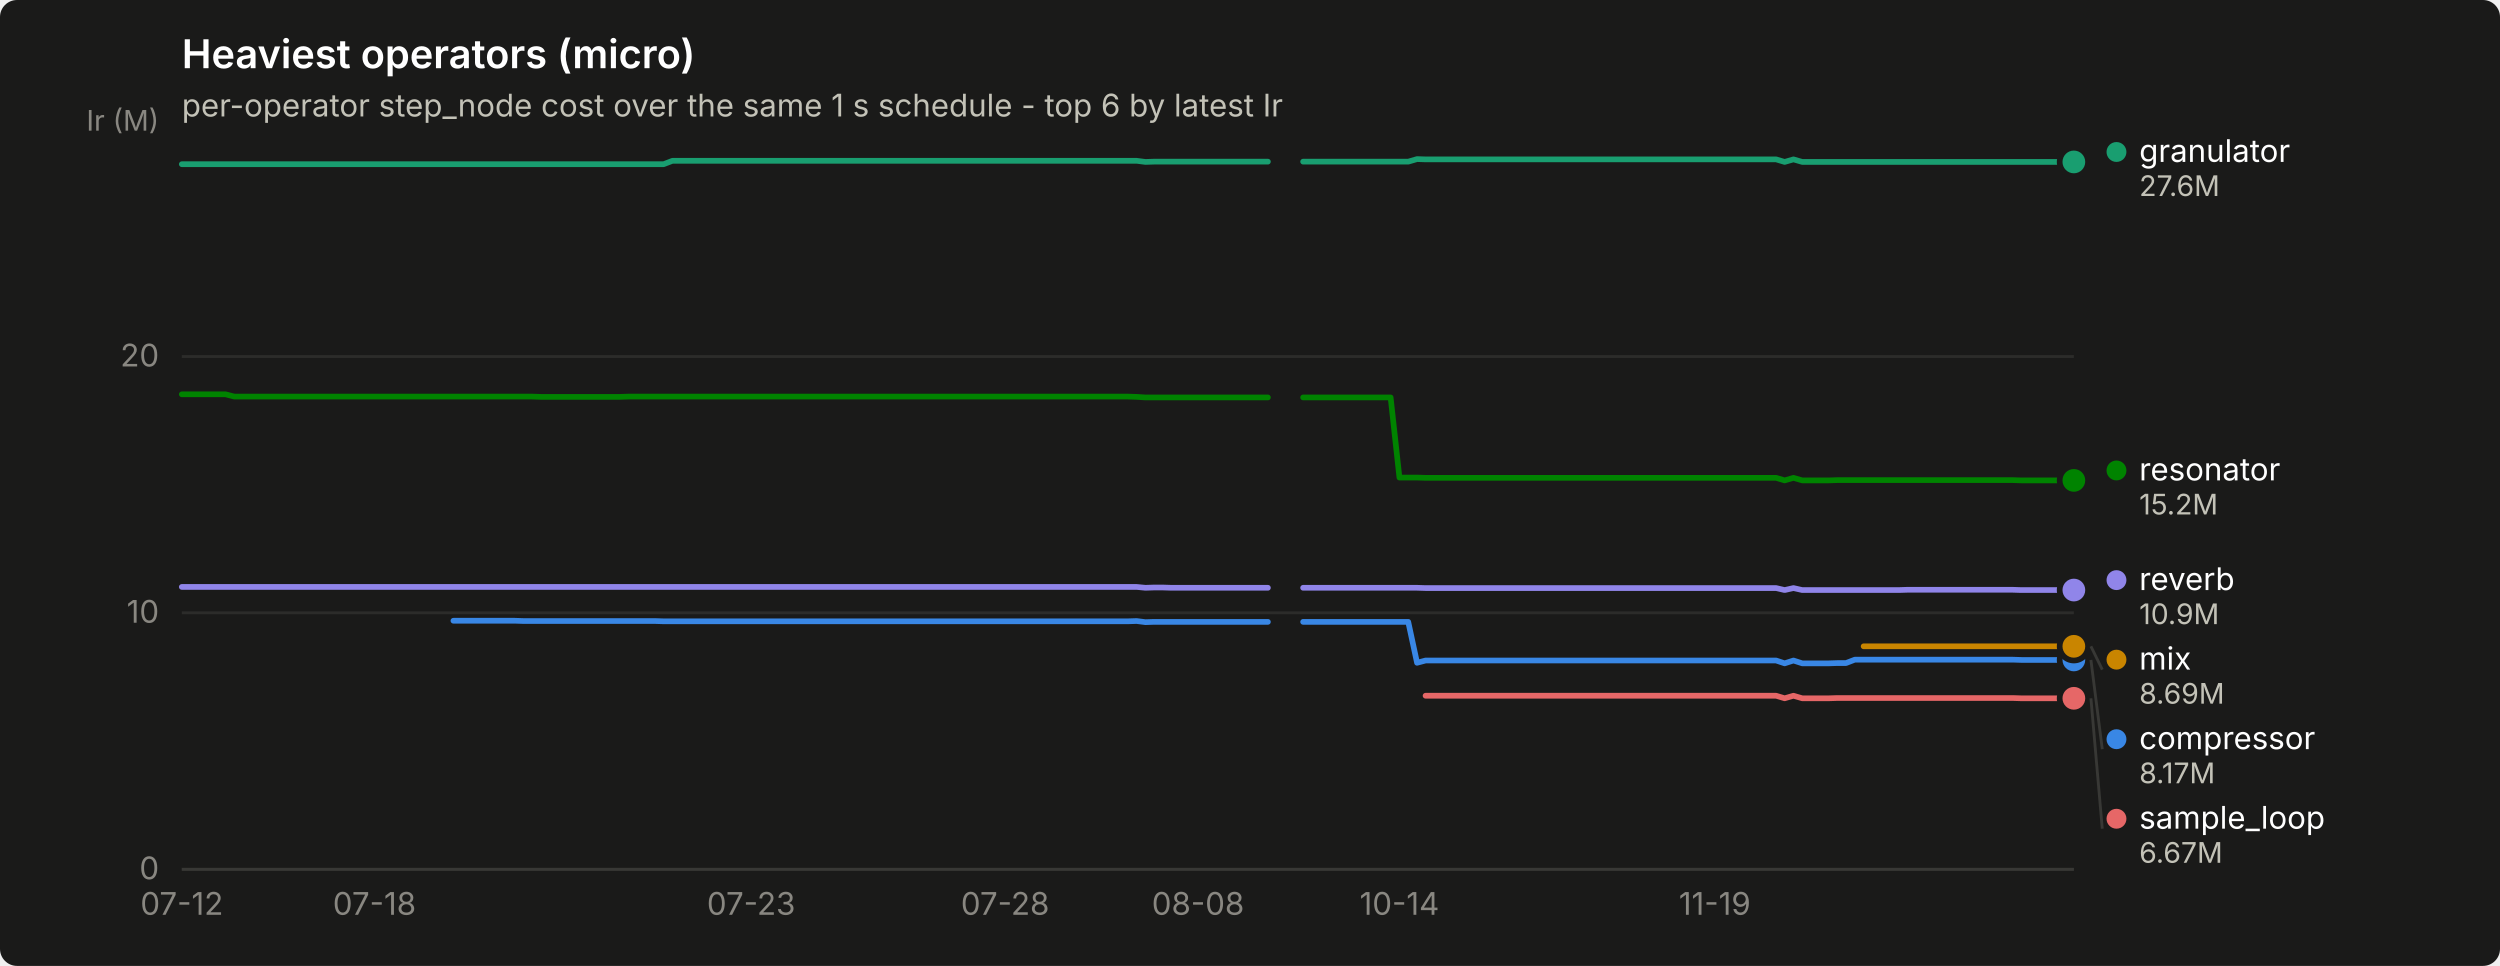
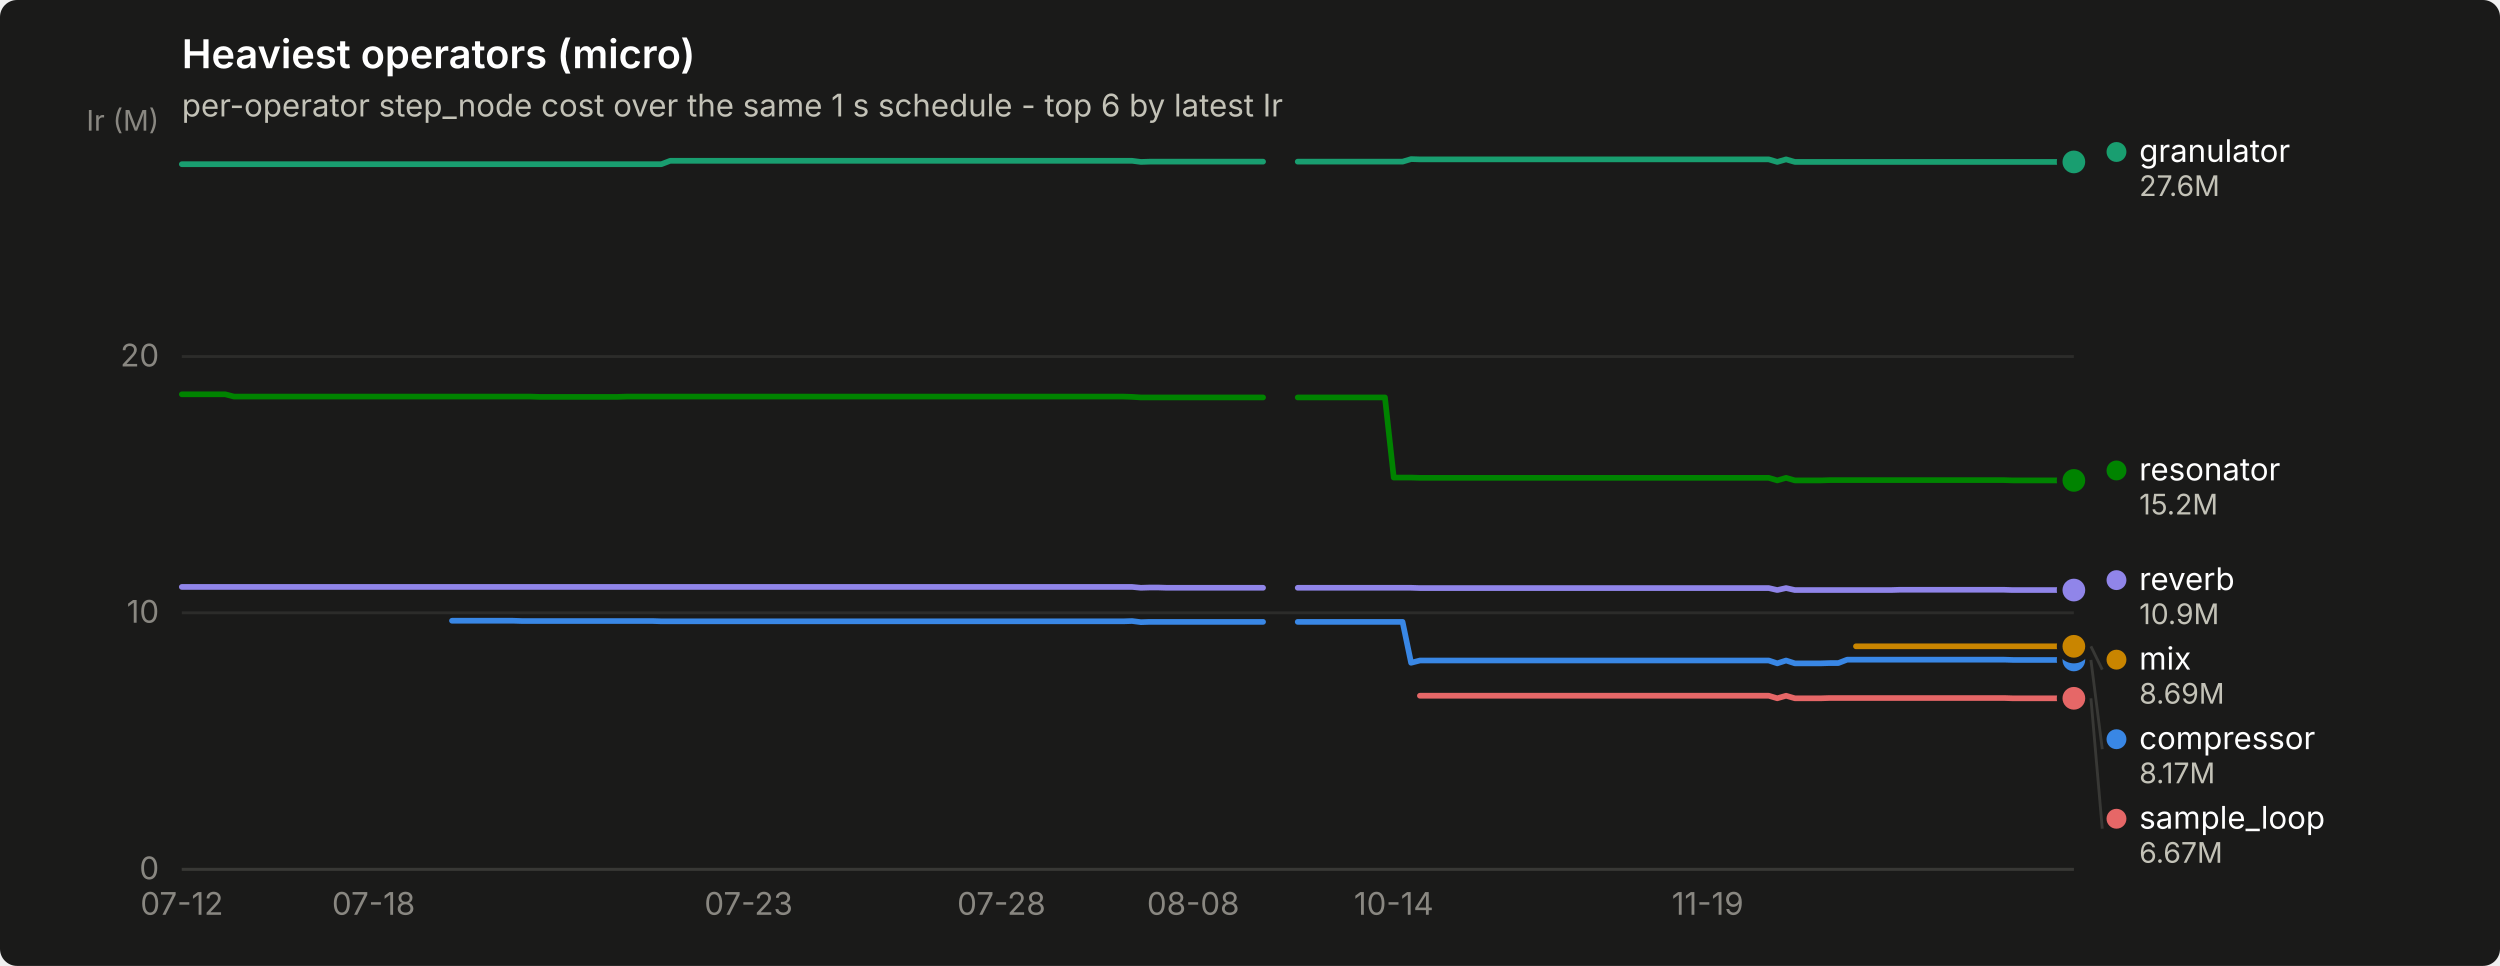
<svg xmlns="http://www.w3.org/2000/svg" width="880" height="340" viewBox="0 0 880 340" role="img" aria-label="Heaviest operators (micro)">
  <rect width="880" height="340" rx="6" fill="#1a1a19" />
  <text x="64" y="24" font-family="system-ui, -apple-system, &quot;Segoe UI&quot;, sans-serif" font-size="14" font-weight="600" fill="#ffffff">Heaviest operators (micro)</text>
  <text x="64" y="41" font-family="system-ui, -apple-system, &quot;Segoe UI&quot;, sans-serif" font-size="11" fill="#c3c2b7">per-operator step_node cost over the same 1 s schedule - top 6 by latest Ir</text>
  <line x1="64" y1="306.0" x2="730" y2="306.0" stroke="#2c2c2a" stroke-width="1" />
  <text x="56" y="309.5" text-anchor="end" font-family="system-ui, -apple-system, &quot;Segoe UI&quot;, sans-serif" font-size="11" style="font-variant-numeric: tabular-nums" fill="#898781">0</text>
  <line x1="64" y1="215.7" x2="730" y2="215.7" stroke="#2c2c2a" stroke-width="1" />
  <text x="56" y="219.2" text-anchor="end" font-family="system-ui, -apple-system, &quot;Segoe UI&quot;, sans-serif" font-size="11" style="font-variant-numeric: tabular-nums" fill="#898781">10</text>
  <line x1="64" y1="125.5" x2="730" y2="125.5" stroke="#2c2c2a" stroke-width="1" />
  <text x="56" y="129.0" text-anchor="end" font-family="system-ui, -apple-system, &quot;Segoe UI&quot;, sans-serif" font-size="11" style="font-variant-numeric: tabular-nums" fill="#898781">20</text>
  <text x="56" y="46" text-anchor="end" font-family="system-ui, -apple-system, &quot;Segoe UI&quot;, sans-serif" font-size="10" fill="#898781">Ir (M)</text>
  <line x1="64" y1="306" x2="730" y2="306" stroke="#383835" stroke-width="1" />
  <text x="64.0" y="322" text-anchor="middle" font-family="system-ui, -apple-system, &quot;Segoe UI&quot;, sans-serif" font-size="11" style="font-variant-numeric: tabular-nums" fill="#898781">07-12</text>
-   <text x="131.8" y="322" text-anchor="middle" font-family="system-ui, -apple-system, &quot;Segoe UI&quot;, sans-serif" font-size="11" style="font-variant-numeric: tabular-nums" fill="#898781">07-18</text>
-   <text x="264.4" y="322" text-anchor="middle" font-family="system-ui, -apple-system, &quot;Segoe UI&quot;, sans-serif" font-size="11" style="font-variant-numeric: tabular-nums" fill="#898781">07-23</text>
-   <text x="353.8" y="322" text-anchor="middle" font-family="system-ui, -apple-system, &quot;Segoe UI&quot;, sans-serif" font-size="11" style="font-variant-numeric: tabular-nums" fill="#898781">07-28</text>
-   <text x="421.7" y="322" text-anchor="middle" font-family="system-ui, -apple-system, &quot;Segoe UI&quot;, sans-serif" font-size="11" style="font-variant-numeric: tabular-nums" fill="#898781">08-08</text>
-   <text x="492.6" y="322" text-anchor="middle" font-family="system-ui, -apple-system, &quot;Segoe UI&quot;, sans-serif" font-size="11" style="font-variant-numeric: tabular-nums" fill="#898781">10-14</text>
-   <text x="603.6" y="322" text-anchor="middle" font-family="system-ui, -apple-system, &quot;Segoe UI&quot;, sans-serif" font-size="11" style="font-variant-numeric: tabular-nums" fill="#898781">11-19</text>
-   <path d="M159.6,218.5 L162.7,218.5 L165.8,218.5 L168.8,218.5 L171.9,218.5 L175.0,218.5 L178.1,218.5 L181.2,218.5 L184.2,218.6 L187.3,218.6 L190.4,218.6 L193.5,218.6 L196.6,218.6 L199.7,218.6 L202.8,218.6 L205.8,218.6 L208.9,218.6 L212.0,218.6 L215.1,218.6 L218.2,218.6 L221.2,218.6 L224.3,218.6 L227.4,218.6 L230.5,218.6 L233.6,218.7 L236.7,218.7 L239.8,218.7 L242.8,218.7 L245.9,218.7 L249.0,218.7 L252.1,218.7 L255.2,218.7 L258.2,218.7 L261.3,218.7 L264.4,218.7 L267.5,218.7 L270.6,218.7 L273.7,218.7 L276.8,218.7 L279.8,218.7 L282.9,218.7 L286.0,218.7 L289.1,218.7 L292.2,218.7 L295.2,218.7 L298.3,218.7 L301.4,218.7 L304.5,218.7 L307.6,218.7 L310.7,218.7 L313.8,218.7 L316.8,218.7 L319.9,218.7 L323.0,218.7 L326.1,218.7 L329.2,218.7 L332.2,218.7 L335.3,218.7 L338.4,218.7 L341.5,218.7 L344.6,218.7 L347.7,218.7 L350.8,218.7 L353.8,218.7 L356.9,218.7 L360.0,218.7 L363.1,218.7 L366.2,218.7 L369.2,218.7 L372.3,218.7 L375.4,218.7 L378.5,218.7 L381.6,218.7 L384.7,218.7 L387.8,218.7 L390.8,218.7 L393.9,218.7 L397.0,218.7 L400.1,218.6 L403.2,219.0 L406.2,218.9 L409.3,218.9 L412.4,218.9 L415.5,218.9 L418.6,218.9 L421.7,218.9 L424.8,218.9 L427.8,218.9 L430.9,218.9 L434.0,218.9 L437.1,218.9 L440.2,218.9 L443.2,218.9 L446.3,218.9" fill="none" stroke="#3987e5" stroke-width="2" stroke-linejoin="round" stroke-linecap="round" />
-   <path d="M458.7,218.9 L461.8,218.9 L464.8,218.9 L467.9,218.9 L471.0,218.9 L474.1,218.9 L477.2,218.9 L480.2,218.9 L483.3,218.9 L486.4,218.9 L489.5,218.9 L492.6,218.9 L495.7,218.9 L498.8,233.3 L501.8,232.5 L504.9,232.5 L508.0,232.5 L511.1,232.5 L514.2,232.5 L517.2,232.5 L520.3,232.5 L523.4,232.5 L526.5,232.5 L529.6,232.5 L532.7,232.5 L535.8,232.5 L538.8,232.5 L541.9,232.5 L545.0,232.5 L548.1,232.5 L551.2,232.5 L554.2,232.5 L557.3,232.5 L560.4,232.5 L563.5,232.5 L566.6,232.5 L569.7,232.5 L572.8,232.5 L575.8,232.5 L578.9,232.5 L582.0,232.5 L585.1,232.5 L588.2,232.5 L591.2,232.5 L594.3,232.5 L597.4,232.5 L600.5,232.5 L603.6,232.5 L606.7,232.5 L609.8,232.5 L612.8,232.5 L615.9,232.5 L619.0,232.5 L622.1,232.5 L625.2,232.5 L628.2,233.5 L631.3,232.5 L634.4,233.5 L637.5,233.5 L640.6,233.5 L643.7,233.5 L646.8,233.4 L649.8,233.4 L652.9,232.2 L656.0,232.2 L659.1,232.2 L662.2,232.2 L665.2,232.2 L668.3,232.2 L671.4,232.2 L674.5,232.2 L677.6,232.2 L680.7,232.2 L683.8,232.2 L686.8,232.2 L689.9,232.2 L693.0,232.2 L696.1,232.2 L699.2,232.2 L702.2,232.2 L705.3,232.2 L708.4,232.2 L711.5,232.3 L714.6,232.3 L717.7,232.3 L720.8,232.3 L723.8,232.3 L726.9,232.3 L730.0,232.3" fill="none" stroke="#3987e5" stroke-width="2" stroke-linejoin="round" stroke-linecap="round" />
+   <text x="131.5" y="322" text-anchor="middle" font-family="system-ui, -apple-system, &quot;Segoe UI&quot;, sans-serif" font-size="11" style="font-variant-numeric: tabular-nums" fill="#898781">07-18</text>
+   <text x="263.5" y="322" text-anchor="middle" font-family="system-ui, -apple-system, &quot;Segoe UI&quot;, sans-serif" font-size="11" style="font-variant-numeric: tabular-nums" fill="#898781">07-23</text>
+   <text x="352.5" y="322" text-anchor="middle" font-family="system-ui, -apple-system, &quot;Segoe UI&quot;, sans-serif" font-size="11" style="font-variant-numeric: tabular-nums" fill="#898781">07-28</text>
+   <text x="420.0" y="322" text-anchor="middle" font-family="system-ui, -apple-system, &quot;Segoe UI&quot;, sans-serif" font-size="11" style="font-variant-numeric: tabular-nums" fill="#898781">08-08</text>
+   <text x="490.6" y="322" text-anchor="middle" font-family="system-ui, -apple-system, &quot;Segoe UI&quot;, sans-serif" font-size="11" style="font-variant-numeric: tabular-nums" fill="#898781">10-14</text>
+   <text x="601.1" y="322" text-anchor="middle" font-family="system-ui, -apple-system, &quot;Segoe UI&quot;, sans-serif" font-size="11" style="font-variant-numeric: tabular-nums" fill="#898781">11-19</text>
+   <path d="M159.1,218.5 L162.2,218.5 L165.3,218.5 L168.4,218.5 L171.4,218.5 L174.5,218.5 L177.6,218.5 L180.6,218.5 L183.7,218.6 L186.8,218.6 L189.8,218.6 L192.9,218.6 L196.0,218.6 L199.0,218.6 L202.1,218.6 L205.2,218.6 L208.2,218.6 L211.3,218.6 L214.4,218.6 L217.5,218.6 L220.5,218.6 L223.6,218.6 L226.7,218.6 L229.7,218.6 L232.8,218.7 L235.9,218.7 L238.9,218.7 L242.0,218.7 L245.1,218.7 L248.1,218.7 L251.2,218.7 L254.3,218.7 L257.4,218.7 L260.4,218.7 L263.5,218.7 L266.6,218.7 L269.6,218.7 L272.7,218.7 L275.8,218.7 L278.8,218.7 L281.9,218.7 L285.0,218.7 L288.0,218.7 L291.1,218.7 L294.2,218.7 L297.3,218.7 L300.3,218.7 L303.4,218.7 L306.5,218.7 L309.5,218.7 L312.6,218.7 L315.7,218.7 L318.7,218.7 L321.8,218.7 L324.9,218.7 L327.9,218.7 L331.0,218.7 L334.1,218.7 L337.2,218.7 L340.2,218.7 L343.3,218.7 L346.4,218.7 L349.4,218.7 L352.5,218.7 L355.6,218.7 L358.6,218.7 L361.7,218.7 L364.8,218.7 L367.8,218.7 L370.9,218.7 L374.0,218.7 L377.1,218.7 L380.1,218.7 L383.2,218.7 L386.3,218.7 L389.3,218.7 L392.4,218.7 L395.5,218.7 L398.5,218.6 L401.6,219.0 L404.7,218.9 L407.7,218.9 L410.8,218.9 L413.9,218.9 L416.9,218.9 L420.0,218.9 L423.1,218.9 L426.2,218.9 L429.2,218.9 L432.3,218.9 L435.4,218.9 L438.4,218.9 L441.5,218.9 L444.6,218.9" fill="none" stroke="#3987e5" stroke-width="2" stroke-linejoin="round" stroke-linecap="round" />
+   <path d="M456.8,218.9 L459.9,218.9 L463.0,218.9 L466.1,218.9 L469.1,218.9 L472.2,218.9 L475.3,218.9 L478.3,218.9 L481.4,218.9 L484.5,218.9 L487.5,218.9 L490.6,218.9 L493.7,218.9 L496.7,233.3 L499.8,232.5 L502.9,232.5 L506.0,232.5 L509.0,232.5 L512.1,232.5 L515.2,232.5 L518.2,232.5 L521.3,232.5 L524.4,232.5 L527.4,232.5 L530.5,232.5 L533.6,232.5 L536.6,232.5 L539.7,232.5 L542.8,232.5 L545.9,232.5 L548.9,232.5 L552.0,232.5 L555.1,232.5 L558.1,232.5 L561.2,232.5 L564.3,232.5 L567.3,232.5 L570.4,232.5 L573.5,232.5 L576.5,232.5 L579.6,232.5 L582.7,232.5 L585.8,232.5 L588.8,232.5 L591.9,232.5 L595.0,232.5 L598.0,232.5 L601.1,232.5 L604.2,232.5 L607.2,232.5 L610.3,232.5 L613.4,232.5 L616.4,232.5 L619.5,232.5 L622.6,232.5 L625.6,233.5 L628.7,232.5 L631.8,233.5 L634.9,233.5 L637.9,233.5 L641.0,233.5 L644.1,233.4 L647.1,233.4 L650.2,232.2 L653.3,232.2 L656.3,232.2 L659.4,232.2 L662.5,232.2 L665.5,232.2 L668.6,232.2 L671.7,232.2 L674.8,232.2 L677.8,232.2 L680.9,232.2 L684.0,232.2 L687.0,232.2 L690.1,232.2 L693.2,232.2 L696.2,232.2 L699.3,232.2 L702.4,232.2 L705.4,232.2 L708.5,232.3 L711.6,232.3 L714.7,232.3 L717.7,232.3 L720.8,232.3 L723.9,232.3 L726.9,232.3 L730.0,232.3" fill="none" stroke="#3987e5" stroke-width="2" stroke-linejoin="round" stroke-linecap="round" />
  <circle cx="730.0" cy="232.3" r="6" fill="#1a1a19" />
  <circle cx="730.0" cy="232.3" r="4" fill="#3987e5" />
-   <path d="M64.0,57.8 L67.1,57.8 L70.2,57.8 L73.2,57.8 L76.3,57.8 L79.4,57.8 L82.5,57.8 L85.6,57.8 L88.7,57.8 L91.8,57.8 L94.8,57.8 L97.9,57.8 L101.0,57.8 L104.1,57.8 L107.2,57.8 L110.2,57.8 L113.3,57.8 L116.4,57.8 L119.5,57.8 L122.6,57.8 L125.7,57.8 L128.8,57.8 L131.8,57.8 L134.9,57.8 L138.0,57.8 L141.1,57.8 L144.2,57.8 L147.2,57.8 L150.3,57.8 L153.4,57.8 L156.5,57.8 L159.6,57.8 L162.7,57.8 L165.8,57.8 L168.8,57.8 L171.9,57.8 L175.0,57.8 L178.1,57.8 L181.2,57.8 L184.2,57.8 L187.3,57.8 L190.4,57.8 L193.5,57.8 L196.6,57.8 L199.7,57.8 L202.8,57.8 L205.8,57.8 L208.9,57.8 L212.0,57.8 L215.1,57.8 L218.2,57.8 L221.2,57.8 L224.3,57.8 L227.4,57.8 L230.5,57.8 L233.6,57.8 L236.7,56.6 L239.8,56.6 L242.8,56.6 L245.9,56.6 L249.0,56.6 L252.1,56.6 L255.2,56.6 L258.2,56.6 L261.3,56.6 L264.4,56.6 L267.5,56.6 L270.6,56.6 L273.7,56.6 L276.8,56.6 L279.8,56.6 L282.9,56.6 L286.0,56.6 L289.1,56.6 L292.2,56.6 L295.2,56.6 L298.3,56.6 L301.4,56.6 L304.5,56.6 L307.6,56.6 L310.7,56.6 L313.8,56.6 L316.8,56.6 L319.9,56.6 L323.0,56.6 L326.1,56.6 L329.2,56.6 L332.2,56.6 L335.3,56.6 L338.4,56.6 L341.5,56.6 L344.6,56.6 L347.7,56.6 L350.8,56.6 L353.8,56.6 L356.9,56.6 L360.0,56.6 L363.1,56.6 L366.2,56.6 L369.2,56.6 L372.3,56.6 L375.4,56.6 L378.5,56.6 L381.6,56.6 L384.7,56.6 L387.8,56.6 L390.8,56.6 L393.9,56.6 L397.0,56.6 L400.1,56.6 L403.2,57.0 L406.2,56.9 L409.3,56.9 L412.4,56.9 L415.5,56.9 L418.6,56.9 L421.7,56.9 L424.8,56.9 L427.8,56.9 L430.9,56.9 L434.0,56.9 L437.1,56.9 L440.2,56.9 L443.2,56.9 L446.3,56.9" fill="none" stroke="#199e70" stroke-width="2" stroke-linejoin="round" stroke-linecap="round" />
-   <path d="M458.7,56.9 L461.8,56.9 L464.8,56.9 L467.9,56.9 L471.0,56.9 L474.1,56.9 L477.2,56.9 L480.2,56.9 L483.3,56.9 L486.4,56.9 L489.5,56.9 L492.6,56.9 L495.7,56.9 L498.8,56.0 L501.8,56.1 L504.9,56.1 L508.0,56.1 L511.1,56.1 L514.2,56.1 L517.2,56.1 L520.3,56.1 L523.4,56.1 L526.5,56.1 L529.6,56.1 L532.7,56.1 L535.8,56.1 L538.8,56.1 L541.9,56.1 L545.0,56.1 L548.1,56.1 L551.2,56.1 L554.2,56.1 L557.3,56.1 L560.4,56.1 L563.5,56.1 L566.6,56.1 L569.7,56.1 L572.8,56.1 L575.8,56.1 L578.9,56.1 L582.0,56.1 L585.1,56.1 L588.2,56.1 L591.2,56.1 L594.3,56.1 L597.4,56.1 L600.5,56.1 L603.6,56.1 L606.7,56.1 L609.8,56.1 L612.8,56.1 L615.9,56.1 L619.0,56.1 L622.1,56.1 L625.2,56.1 L628.2,57.0 L631.3,56.1 L634.4,57.0 L637.5,57.0 L640.6,57.0 L643.7,57.0 L646.8,57.0 L649.8,57.0 L652.9,57.0 L656.0,57.0 L659.1,57.0 L662.2,57.0 L665.2,57.0 L668.3,57.0 L671.4,57.0 L674.5,57.0 L677.6,57.0 L680.7,57.0 L683.8,57.0 L686.8,57.0 L689.9,57.0 L693.0,57.0 L696.1,57.0 L699.2,57.0 L702.2,57.0 L705.3,57.0 L708.4,57.0 L711.5,57.0 L714.6,57.0 L717.7,57.0 L720.8,57.0 L723.8,57.0 L726.9,57.0 L730.0,57.0" fill="none" stroke="#199e70" stroke-width="2" stroke-linejoin="round" stroke-linecap="round" />
+   <path d="M64.0,57.8 L67.1,57.8 L70.1,57.8 L73.2,57.8 L76.3,57.8 L79.3,57.8 L82.4,57.8 L85.5,57.8 L88.6,57.8 L91.6,57.8 L94.7,57.8 L97.8,57.8 L100.8,57.8 L103.9,57.8 L107.0,57.8 L110.0,57.8 L113.1,57.8 L116.2,57.8 L119.2,57.8 L122.3,57.8 L125.4,57.8 L128.5,57.8 L131.5,57.8 L134.6,57.8 L137.7,57.8 L140.7,57.8 L143.8,57.8 L146.9,57.8 L149.9,57.8 L153.0,57.8 L156.1,57.8 L159.1,57.8 L162.2,57.8 L165.3,57.8 L168.4,57.8 L171.4,57.8 L174.5,57.8 L177.6,57.8 L180.6,57.8 L183.7,57.8 L186.8,57.8 L189.8,57.8 L192.9,57.8 L196.0,57.8 L199.0,57.8 L202.1,57.8 L205.2,57.8 L208.2,57.8 L211.3,57.8 L214.4,57.8 L217.5,57.8 L220.5,57.8 L223.6,57.8 L226.7,57.8 L229.7,57.8 L232.8,57.8 L235.9,56.6 L238.9,56.6 L242.0,56.6 L245.1,56.6 L248.1,56.6 L251.2,56.6 L254.3,56.6 L257.4,56.6 L260.4,56.6 L263.5,56.6 L266.6,56.6 L269.6,56.6 L272.7,56.6 L275.8,56.6 L278.8,56.6 L281.9,56.6 L285.0,56.6 L288.0,56.6 L291.1,56.6 L294.2,56.6 L297.3,56.6 L300.3,56.6 L303.4,56.6 L306.5,56.6 L309.5,56.6 L312.6,56.6 L315.7,56.6 L318.7,56.6 L321.8,56.6 L324.9,56.6 L327.9,56.6 L331.0,56.6 L334.1,56.6 L337.2,56.6 L340.2,56.6 L343.3,56.6 L346.4,56.6 L349.4,56.6 L352.5,56.6 L355.6,56.6 L358.6,56.6 L361.7,56.6 L364.8,56.6 L367.8,56.6 L370.9,56.6 L374.0,56.6 L377.1,56.6 L380.1,56.6 L383.2,56.6 L386.3,56.6 L389.3,56.6 L392.4,56.6 L395.5,56.6 L398.5,56.6 L401.6,57.0 L404.7,56.9 L407.7,56.9 L410.8,56.9 L413.9,56.9 L416.9,56.9 L420.0,56.9 L423.1,56.9 L426.2,56.9 L429.2,56.9 L432.3,56.9 L435.4,56.9 L438.4,56.9 L441.5,56.9 L444.6,56.9" fill="none" stroke="#199e70" stroke-width="2" stroke-linejoin="round" stroke-linecap="round" />
+   <path d="M456.8,56.9 L459.9,56.9 L463.0,56.9 L466.1,56.9 L469.1,56.9 L472.2,56.9 L475.3,56.9 L478.3,56.9 L481.4,56.9 L484.5,56.9 L487.5,56.9 L490.6,56.9 L493.7,56.9 L496.7,56.0 L499.8,56.1 L502.9,56.1 L506.0,56.1 L509.0,56.1 L512.1,56.1 L515.2,56.1 L518.2,56.1 L521.3,56.1 L524.4,56.1 L527.4,56.1 L530.5,56.1 L533.6,56.1 L536.6,56.1 L539.7,56.1 L542.8,56.1 L545.9,56.1 L548.9,56.1 L552.0,56.1 L555.1,56.1 L558.1,56.1 L561.2,56.1 L564.3,56.1 L567.3,56.1 L570.4,56.1 L573.5,56.1 L576.5,56.1 L579.6,56.1 L582.7,56.1 L585.8,56.1 L588.8,56.1 L591.9,56.1 L595.0,56.1 L598.0,56.1 L601.1,56.1 L604.2,56.1 L607.2,56.1 L610.3,56.1 L613.4,56.1 L616.4,56.1 L619.5,56.1 L622.6,56.1 L625.6,57.0 L628.7,56.1 L631.8,57.0 L634.9,57.0 L637.9,57.0 L641.0,57.0 L644.1,57.0 L647.1,57.0 L650.2,57.0 L653.3,57.0 L656.3,57.0 L659.4,57.0 L662.5,57.0 L665.5,57.0 L668.6,57.0 L671.7,57.0 L674.8,57.0 L677.8,57.0 L680.9,57.0 L684.0,57.0 L687.0,57.0 L690.1,57.0 L693.2,57.0 L696.2,57.0 L699.3,57.0 L702.4,57.0 L705.4,57.0 L708.5,57.0 L711.6,57.0 L714.7,57.0 L717.7,57.0 L720.8,57.0 L723.9,57.0 L726.9,57.0 L730.0,57.0" fill="none" stroke="#199e70" stroke-width="2" stroke-linejoin="round" stroke-linecap="round" />
  <circle cx="730.0" cy="57.0" r="6" fill="#1a1a19" />
  <circle cx="730.0" cy="57.0" r="4" fill="#199e70" />
-   <path d="M656.0,227.5 L659.1,227.5 L662.2,227.5 L665.2,227.5 L668.3,227.5 L671.4,227.5 L674.5,227.5 L677.6,227.5 L680.7,227.5 L683.8,227.5 L686.8,227.5 L689.9,227.5 L693.0,227.5 L696.1,227.5 L699.2,227.5 L702.2,227.5 L705.3,227.5 L708.4,227.5 L711.5,227.5 L714.6,227.5 L717.7,227.5 L720.8,227.5 L723.8,227.5 L726.9,227.5 L730.0,227.5" fill="none" stroke="#c98500" stroke-width="2" stroke-linejoin="round" stroke-linecap="round" />
+   <path d="M653.3,227.5 L656.3,227.5 L659.4,227.5 L662.5,227.5 L665.5,227.5 L668.6,227.5 L671.7,227.5 L674.8,227.5 L677.8,227.5 L680.9,227.5 L684.0,227.5 L687.0,227.5 L690.1,227.5 L693.2,227.5 L696.2,227.5 L699.3,227.5 L702.4,227.5 L705.4,227.5 L708.5,227.5 L711.6,227.5 L714.7,227.5 L717.7,227.5 L720.8,227.5 L723.9,227.5 L726.9,227.5 L730.0,227.5" fill="none" stroke="#c98500" stroke-width="2" stroke-linejoin="round" stroke-linecap="round" />
  <circle cx="730.0" cy="227.5" r="6" fill="#1a1a19" />
  <circle cx="730.0" cy="227.5" r="4" fill="#c98500" />
-   <path d="M64.0,138.8 L67.1,138.8 L70.2,138.8 L73.2,138.8 L76.3,138.8 L79.4,138.8 L82.5,139.6 L85.6,139.6 L88.7,139.6 L91.8,139.6 L94.8,139.6 L97.9,139.6 L101.0,139.6 L104.1,139.6 L107.2,139.6 L110.2,139.6 L113.3,139.6 L116.4,139.6 L119.5,139.6 L122.6,139.6 L125.7,139.6 L128.8,139.6 L131.8,139.6 L134.9,139.6 L138.0,139.6 L141.1,139.6 L144.2,139.6 L147.2,139.6 L150.3,139.6 L153.4,139.6 L156.5,139.6 L159.6,139.6 L162.7,139.6 L165.8,139.6 L168.8,139.6 L171.9,139.6 L175.0,139.6 L178.1,139.6 L181.2,139.6 L184.2,139.6 L187.3,139.6 L190.4,139.7 L193.5,139.7 L196.6,139.7 L199.7,139.7 L202.8,139.7 L205.8,139.7 L208.9,139.7 L212.0,139.7 L215.1,139.7 L218.2,139.7 L221.2,139.6 L224.3,139.6 L227.4,139.6 L230.5,139.6 L233.6,139.6 L236.7,139.6 L239.8,139.6 L242.8,139.6 L245.9,139.6 L249.0,139.6 L252.1,139.6 L255.2,139.6 L258.2,139.6 L261.3,139.6 L264.4,139.6 L267.5,139.6 L270.6,139.6 L273.7,139.6 L276.8,139.6 L279.8,139.6 L282.9,139.6 L286.0,139.6 L289.1,139.6 L292.2,139.6 L295.2,139.6 L298.3,139.6 L301.4,139.6 L304.5,139.6 L307.6,139.6 L310.7,139.6 L313.8,139.6 L316.8,139.6 L319.9,139.6 L323.0,139.6 L326.1,139.6 L329.2,139.6 L332.2,139.6 L335.3,139.6 L338.4,139.6 L341.5,139.6 L344.6,139.6 L347.7,139.6 L350.8,139.6 L353.8,139.6 L356.9,139.6 L360.0,139.6 L363.1,139.6 L366.2,139.6 L369.2,139.6 L372.3,139.6 L375.4,139.6 L378.5,139.6 L381.6,139.6 L384.7,139.6 L387.8,139.6 L390.8,139.6 L393.9,139.6 L397.0,139.6 L400.1,139.7 L403.2,139.9 L406.2,139.9 L409.3,139.9 L412.4,139.9 L415.5,139.9 L418.6,139.9 L421.7,139.9 L424.8,139.9 L427.8,139.9 L430.9,139.9 L434.0,139.9 L437.1,139.9 L440.2,139.9 L443.2,139.9 L446.3,139.9" fill="none" stroke="#008300" stroke-width="2" stroke-linejoin="round" stroke-linecap="round" />
-   <path d="M458.7,139.9 L461.8,139.9 L464.8,139.9 L467.9,139.9 L471.0,139.9 L474.1,139.9 L477.2,139.9 L480.2,139.9 L483.3,139.9 L486.4,139.9 L489.5,139.9 L492.6,168.1 L495.7,168.1 L498.8,168.1 L501.8,168.2 L504.9,168.2 L508.0,168.2 L511.1,168.2 L514.2,168.2 L517.2,168.2 L520.3,168.2 L523.4,168.2 L526.5,168.2 L529.6,168.2 L532.7,168.2 L535.8,168.2 L538.8,168.2 L541.9,168.2 L545.0,168.2 L548.1,168.2 L551.2,168.2 L554.2,168.2 L557.3,168.2 L560.4,168.2 L563.5,168.2 L566.6,168.2 L569.7,168.2 L572.8,168.2 L575.8,168.2 L578.9,168.2 L582.0,168.2 L585.1,168.2 L588.2,168.2 L591.2,168.2 L594.3,168.2 L597.4,168.2 L600.5,168.2 L603.6,168.2 L606.7,168.2 L609.8,168.2 L612.8,168.2 L615.9,168.2 L619.0,168.2 L622.1,168.2 L625.2,168.2 L628.2,169.1 L631.3,168.2 L634.4,169.1 L637.5,169.1 L640.6,169.1 L643.7,169.1 L646.8,169.0 L649.8,169.0 L652.9,169.0 L656.0,169.0 L659.1,169.0 L662.2,169.0 L665.2,169.0 L668.3,169.0 L671.4,169.0 L674.5,169.0 L677.6,169.0 L680.7,169.0 L683.8,169.0 L686.8,169.0 L689.9,169.0 L693.0,169.0 L696.1,169.0 L699.2,169.0 L702.2,169.0 L705.3,169.0 L708.4,169.0 L711.5,169.1 L714.6,169.1 L717.7,169.1 L720.8,169.1 L723.8,169.1 L726.9,169.1 L730.0,169.1" fill="none" stroke="#008300" stroke-width="2" stroke-linejoin="round" stroke-linecap="round" />
+   <path d="M64.0,138.8 L67.1,138.8 L70.1,138.8 L73.2,138.8 L76.3,138.8 L79.3,138.8 L82.4,139.6 L85.5,139.6 L88.6,139.6 L91.6,139.6 L94.7,139.6 L97.8,139.6 L100.8,139.6 L103.9,139.6 L107.0,139.6 L110.0,139.6 L113.1,139.6 L116.2,139.6 L119.2,139.6 L122.3,139.6 L125.4,139.6 L128.5,139.6 L131.5,139.6 L134.6,139.6 L137.7,139.6 L140.7,139.6 L143.8,139.6 L146.9,139.6 L149.9,139.6 L153.0,139.6 L156.1,139.6 L159.1,139.6 L162.2,139.6 L165.3,139.6 L168.4,139.6 L171.4,139.6 L174.5,139.6 L177.6,139.6 L180.6,139.6 L183.7,139.6 L186.8,139.6 L189.8,139.7 L192.9,139.7 L196.0,139.7 L199.0,139.7 L202.1,139.7 L205.2,139.7 L208.2,139.7 L211.3,139.7 L214.4,139.7 L217.5,139.7 L220.5,139.6 L223.6,139.6 L226.7,139.6 L229.7,139.6 L232.8,139.6 L235.9,139.6 L238.9,139.6 L242.0,139.6 L245.1,139.6 L248.1,139.6 L251.2,139.6 L254.3,139.6 L257.4,139.6 L260.4,139.6 L263.5,139.6 L266.6,139.6 L269.6,139.6 L272.7,139.6 L275.8,139.6 L278.8,139.6 L281.9,139.6 L285.0,139.6 L288.0,139.6 L291.1,139.6 L294.2,139.6 L297.3,139.6 L300.3,139.6 L303.4,139.6 L306.5,139.6 L309.5,139.6 L312.6,139.6 L315.7,139.6 L318.7,139.6 L321.8,139.6 L324.9,139.6 L327.9,139.6 L331.0,139.6 L334.1,139.6 L337.2,139.6 L340.2,139.6 L343.3,139.6 L346.4,139.6 L349.4,139.6 L352.5,139.6 L355.6,139.6 L358.6,139.6 L361.7,139.6 L364.8,139.6 L367.8,139.6 L370.9,139.6 L374.0,139.6 L377.1,139.6 L380.1,139.6 L383.2,139.6 L386.3,139.6 L389.3,139.6 L392.4,139.6 L395.5,139.6 L398.5,139.7 L401.6,139.9 L404.7,139.9 L407.7,139.9 L410.8,139.9 L413.9,139.9 L416.9,139.9 L420.0,139.9 L423.1,139.9 L426.2,139.9 L429.2,139.9 L432.3,139.9 L435.4,139.9 L438.4,139.9 L441.5,139.9 L444.6,139.9" fill="none" stroke="#008300" stroke-width="2" stroke-linejoin="round" stroke-linecap="round" />
+   <path d="M456.8,139.9 L459.9,139.9 L463.0,139.9 L466.1,139.9 L469.1,139.9 L472.2,139.9 L475.3,139.9 L478.3,139.9 L481.4,139.9 L484.5,139.9 L487.5,139.9 L490.6,168.1 L493.7,168.1 L496.7,168.1 L499.8,168.2 L502.9,168.2 L506.0,168.2 L509.0,168.2 L512.1,168.2 L515.2,168.2 L518.2,168.2 L521.3,168.2 L524.4,168.2 L527.4,168.2 L530.5,168.2 L533.6,168.2 L536.6,168.2 L539.7,168.2 L542.8,168.2 L545.9,168.2 L548.9,168.2 L552.0,168.2 L555.1,168.2 L558.1,168.2 L561.2,168.2 L564.3,168.2 L567.3,168.2 L570.4,168.2 L573.5,168.2 L576.5,168.2 L579.6,168.2 L582.7,168.2 L585.8,168.2 L588.8,168.2 L591.9,168.2 L595.0,168.2 L598.0,168.2 L601.1,168.2 L604.2,168.2 L607.2,168.2 L610.3,168.2 L613.4,168.2 L616.4,168.2 L619.5,168.2 L622.6,168.2 L625.6,169.1 L628.7,168.2 L631.8,169.1 L634.9,169.1 L637.9,169.1 L641.0,169.1 L644.1,169.0 L647.1,169.0 L650.2,169.0 L653.3,169.0 L656.3,169.0 L659.4,169.0 L662.5,169.0 L665.5,169.0 L668.6,169.0 L671.7,169.0 L674.8,169.0 L677.8,169.0 L680.9,169.0 L684.0,169.0 L687.0,169.0 L690.1,169.0 L693.2,169.0 L696.2,169.0 L699.3,169.0 L702.4,169.0 L705.4,169.0 L708.5,169.1 L711.6,169.1 L714.7,169.1 L717.7,169.1 L720.8,169.1 L723.9,169.1 L726.9,169.1 L730.0,169.1" fill="none" stroke="#008300" stroke-width="2" stroke-linejoin="round" stroke-linecap="round" />
  <circle cx="730.0" cy="169.1" r="6" fill="#1a1a19" />
  <circle cx="730.0" cy="169.1" r="4" fill="#008300" />
-   <path d="M64.0,206.6 L67.1,206.6 L70.2,206.6 L73.2,206.6 L76.3,206.6 L79.4,206.6 L82.5,206.6 L85.6,206.6 L88.7,206.6 L91.8,206.6 L94.8,206.6 L97.9,206.6 L101.0,206.6 L104.1,206.6 L107.2,206.6 L110.2,206.6 L113.3,206.6 L116.4,206.6 L119.5,206.6 L122.6,206.6 L125.7,206.6 L128.8,206.6 L131.8,206.6 L134.9,206.6 L138.0,206.6 L141.1,206.6 L144.2,206.6 L147.2,206.6 L150.3,206.6 L153.4,206.6 L156.5,206.6 L159.6,206.6 L162.7,206.6 L165.8,206.6 L168.8,206.6 L171.9,206.6 L175.0,206.6 L178.1,206.6 L181.2,206.6 L184.2,206.6 L187.3,206.6 L190.4,206.6 L193.5,206.6 L196.6,206.6 L199.7,206.6 L202.8,206.6 L205.8,206.6 L208.9,206.6 L212.0,206.6 L215.1,206.6 L218.2,206.6 L221.2,206.6 L224.3,206.6 L227.4,206.6 L230.5,206.6 L233.6,206.6 L236.7,206.6 L239.8,206.6 L242.8,206.6 L245.9,206.6 L249.0,206.6 L252.1,206.6 L255.2,206.6 L258.2,206.6 L261.3,206.6 L264.4,206.6 L267.5,206.6 L270.6,206.6 L273.7,206.6 L276.8,206.6 L279.8,206.6 L282.9,206.6 L286.0,206.6 L289.1,206.6 L292.2,206.6 L295.2,206.6 L298.3,206.6 L301.4,206.6 L304.5,206.6 L307.6,206.6 L310.7,206.6 L313.8,206.6 L316.8,206.6 L319.9,206.6 L323.0,206.6 L326.1,206.6 L329.2,206.6 L332.2,206.6 L335.3,206.6 L338.4,206.6 L341.5,206.6 L344.6,206.6 L347.7,206.6 L350.8,206.6 L353.8,206.6 L356.9,206.6 L360.0,206.6 L363.1,206.6 L366.2,206.6 L369.2,206.6 L372.3,206.6 L375.4,206.6 L378.5,206.6 L381.6,206.6 L384.7,206.6 L387.8,206.6 L390.8,206.6 L393.9,206.6 L397.0,206.6 L400.1,206.6 L403.2,206.9 L406.2,206.8 L409.3,206.8 L412.4,206.9 L415.5,206.9 L418.6,206.9 L421.7,206.9 L424.8,206.9 L427.8,206.9 L430.9,206.9 L434.0,206.9 L437.1,206.9 L440.2,206.9 L443.2,206.9 L446.3,206.9" fill="none" stroke="#9085e9" stroke-width="2" stroke-linejoin="round" stroke-linecap="round" />
-   <path d="M458.7,206.9 L461.8,206.9 L464.8,206.9 L467.9,206.9 L471.0,206.9 L474.1,206.9 L477.2,206.9 L480.2,206.9 L483.3,206.9 L486.4,206.9 L489.5,206.9 L492.6,206.9 L495.7,206.9 L498.8,206.9 L501.8,207.0 L504.9,207.0 L508.0,207.0 L511.1,207.0 L514.2,207.0 L517.2,207.0 L520.3,207.0 L523.4,207.0 L526.5,207.0 L529.6,207.0 L532.7,207.0 L535.8,207.0 L538.8,207.0 L541.9,207.0 L545.0,207.0 L548.1,207.0 L551.2,207.0 L554.2,207.0 L557.3,207.0 L560.4,207.0 L563.5,207.0 L566.6,207.0 L569.7,207.0 L572.8,207.0 L575.8,207.0 L578.9,207.0 L582.0,207.0 L585.1,207.0 L588.2,207.0 L591.2,207.0 L594.3,207.0 L597.4,207.0 L600.5,207.0 L603.6,207.0 L606.7,207.0 L609.8,207.0 L612.8,207.0 L615.9,207.0 L619.0,207.0 L622.1,207.0 L625.2,207.0 L628.2,207.7 L631.3,207.0 L634.4,207.7 L637.5,207.7 L640.6,207.7 L643.7,207.7 L646.8,207.7 L649.8,207.7 L652.9,207.7 L656.0,207.7 L659.1,207.7 L662.2,207.7 L665.2,207.7 L668.3,207.7 L671.4,207.6 L674.5,207.6 L677.6,207.6 L680.7,207.6 L683.8,207.6 L686.8,207.6 L689.9,207.6 L693.0,207.6 L696.1,207.6 L699.2,207.6 L702.2,207.6 L705.3,207.6 L708.4,207.6 L711.5,207.7 L714.6,207.7 L717.7,207.7 L720.8,207.7 L723.8,207.7 L726.9,207.7 L730.0,207.7" fill="none" stroke="#9085e9" stroke-width="2" stroke-linejoin="round" stroke-linecap="round" />
+   <path d="M64.0,206.6 L67.1,206.6 L70.1,206.6 L73.2,206.6 L76.3,206.6 L79.3,206.6 L82.4,206.6 L85.5,206.6 L88.6,206.6 L91.6,206.6 L94.7,206.6 L97.8,206.6 L100.8,206.6 L103.9,206.6 L107.0,206.6 L110.0,206.6 L113.1,206.6 L116.2,206.6 L119.2,206.6 L122.3,206.6 L125.4,206.6 L128.5,206.6 L131.5,206.6 L134.6,206.6 L137.7,206.6 L140.7,206.6 L143.8,206.6 L146.9,206.6 L149.9,206.6 L153.0,206.6 L156.1,206.6 L159.1,206.6 L162.2,206.6 L165.3,206.6 L168.4,206.6 L171.4,206.6 L174.5,206.6 L177.6,206.6 L180.6,206.6 L183.7,206.6 L186.8,206.6 L189.8,206.6 L192.9,206.6 L196.0,206.6 L199.0,206.6 L202.1,206.6 L205.2,206.6 L208.2,206.6 L211.3,206.6 L214.4,206.6 L217.5,206.6 L220.5,206.6 L223.6,206.6 L226.7,206.6 L229.7,206.6 L232.8,206.6 L235.9,206.6 L238.9,206.6 L242.0,206.6 L245.1,206.6 L248.1,206.6 L251.2,206.6 L254.3,206.6 L257.4,206.6 L260.4,206.6 L263.5,206.6 L266.6,206.6 L269.6,206.6 L272.7,206.6 L275.8,206.6 L278.8,206.6 L281.9,206.6 L285.0,206.6 L288.0,206.6 L291.1,206.6 L294.2,206.6 L297.3,206.6 L300.3,206.6 L303.4,206.6 L306.5,206.6 L309.5,206.6 L312.6,206.6 L315.7,206.6 L318.7,206.6 L321.8,206.6 L324.9,206.6 L327.9,206.6 L331.0,206.6 L334.1,206.6 L337.2,206.6 L340.2,206.6 L343.3,206.6 L346.4,206.6 L349.4,206.6 L352.5,206.6 L355.6,206.6 L358.6,206.6 L361.7,206.6 L364.8,206.6 L367.8,206.6 L370.9,206.6 L374.0,206.6 L377.1,206.6 L380.1,206.6 L383.2,206.6 L386.3,206.6 L389.3,206.6 L392.4,206.6 L395.5,206.6 L398.5,206.6 L401.6,206.9 L404.7,206.8 L407.7,206.8 L410.8,206.9 L413.9,206.9 L416.9,206.9 L420.0,206.9 L423.1,206.9 L426.2,206.9 L429.2,206.9 L432.3,206.9 L435.4,206.9 L438.4,206.9 L441.5,206.9 L444.6,206.9" fill="none" stroke="#9085e9" stroke-width="2" stroke-linejoin="round" stroke-linecap="round" />
+   <path d="M456.8,206.9 L459.9,206.9 L463.0,206.9 L466.1,206.9 L469.1,206.9 L472.2,206.9 L475.3,206.9 L478.3,206.9 L481.4,206.9 L484.5,206.9 L487.5,206.9 L490.6,206.9 L493.7,206.9 L496.7,206.9 L499.8,207.0 L502.9,207.0 L506.0,207.0 L509.0,207.0 L512.1,207.0 L515.2,207.0 L518.2,207.0 L521.3,207.0 L524.4,207.0 L527.4,207.0 L530.5,207.0 L533.6,207.0 L536.6,207.0 L539.7,207.0 L542.8,207.0 L545.9,207.0 L548.9,207.0 L552.0,207.0 L555.1,207.0 L558.1,207.0 L561.2,207.0 L564.3,207.0 L567.3,207.0 L570.4,207.0 L573.5,207.0 L576.5,207.0 L579.6,207.0 L582.7,207.0 L585.8,207.0 L588.8,207.0 L591.9,207.0 L595.0,207.0 L598.0,207.0 L601.1,207.0 L604.2,207.0 L607.2,207.0 L610.3,207.0 L613.4,207.0 L616.4,207.0 L619.5,207.0 L622.6,207.0 L625.6,207.7 L628.7,207.0 L631.8,207.7 L634.9,207.7 L637.9,207.7 L641.0,207.7 L644.1,207.7 L647.1,207.7 L650.2,207.7 L653.3,207.7 L656.3,207.7 L659.4,207.7 L662.5,207.7 L665.5,207.7 L668.6,207.6 L671.7,207.6 L674.8,207.6 L677.8,207.6 L680.9,207.6 L684.0,207.6 L687.0,207.6 L690.1,207.6 L693.2,207.6 L696.2,207.6 L699.3,207.6 L702.4,207.6 L705.4,207.6 L708.5,207.7 L711.6,207.7 L714.7,207.7 L717.7,207.7 L720.8,207.7 L723.9,207.7 L726.9,207.7 L730.0,207.7" fill="none" stroke="#9085e9" stroke-width="2" stroke-linejoin="round" stroke-linecap="round" />
  <circle cx="730.0" cy="207.7" r="6" fill="#1a1a19" />
  <circle cx="730.0" cy="207.7" r="4" fill="#9085e9" />
-   <path d="M501.8,244.9 L504.9,244.9 L508.0,244.9 L511.1,244.9 L514.2,244.9 L517.2,244.9 L520.3,244.9 L523.4,244.9 L526.5,244.9 L529.6,244.9 L532.7,244.9 L535.8,244.9 L538.8,244.9 L541.9,244.9 L545.0,244.9 L548.1,244.9 L551.2,244.9 L554.2,244.9 L557.3,244.9 L560.4,244.9 L563.5,244.9 L566.6,244.9 L569.7,244.9 L572.8,244.9 L575.8,244.9 L578.9,244.9 L582.0,244.9 L585.1,244.9 L588.2,244.9 L591.2,244.9 L594.3,244.9 L597.4,244.9 L600.5,244.9 L603.6,244.9 L606.7,244.9 L609.8,244.9 L612.8,244.9 L615.9,244.9 L619.0,244.9 L622.1,244.9 L625.2,244.9 L628.2,245.8 L631.3,244.9 L634.4,245.8 L637.5,245.8 L640.6,245.8 L643.7,245.8 L646.8,245.7 L649.8,245.7 L652.9,245.7 L656.0,245.7 L659.1,245.7 L662.2,245.7 L665.2,245.7 L668.3,245.7 L671.4,245.7 L674.5,245.7 L677.6,245.7 L680.7,245.7 L683.8,245.7 L686.8,245.7 L689.9,245.7 L693.0,245.7 L696.1,245.7 L699.2,245.7 L702.2,245.7 L705.3,245.7 L708.4,245.7 L711.5,245.8 L714.6,245.8 L717.7,245.8 L720.8,245.8 L723.8,245.8 L726.9,245.8 L730.0,245.8" fill="none" stroke="#e66767" stroke-width="2" stroke-linejoin="round" stroke-linecap="round" />
+   <path d="M499.8,244.9 L502.9,244.9 L506.0,244.9 L509.0,244.9 L512.1,244.9 L515.2,244.9 L518.2,244.9 L521.3,244.9 L524.4,244.9 L527.4,244.9 L530.5,244.9 L533.6,244.9 L536.6,244.9 L539.7,244.9 L542.8,244.9 L545.9,244.9 L548.9,244.9 L552.0,244.9 L555.1,244.9 L558.1,244.9 L561.2,244.9 L564.3,244.9 L567.3,244.9 L570.4,244.9 L573.5,244.9 L576.5,244.9 L579.6,244.9 L582.7,244.9 L585.8,244.9 L588.8,244.9 L591.9,244.9 L595.0,244.9 L598.0,244.9 L601.1,244.9 L604.2,244.9 L607.2,244.9 L610.3,244.9 L613.4,244.9 L616.4,244.9 L619.5,244.9 L622.6,244.9 L625.6,245.8 L628.7,244.9 L631.8,245.8 L634.9,245.8 L637.9,245.8 L641.0,245.8 L644.1,245.7 L647.1,245.7 L650.2,245.7 L653.3,245.7 L656.3,245.7 L659.4,245.7 L662.5,245.7 L665.5,245.7 L668.6,245.7 L671.7,245.7 L674.8,245.7 L677.8,245.7 L680.9,245.7 L684.0,245.7 L687.0,245.7 L690.1,245.7 L693.2,245.7 L696.2,245.7 L699.3,245.7 L702.4,245.7 L705.4,245.7 L708.5,245.8 L711.6,245.8 L714.7,245.8 L717.7,245.8 L720.8,245.8 L723.9,245.8 L726.9,245.8 L730.0,245.8" fill="none" stroke="#e66767" stroke-width="2" stroke-linejoin="round" stroke-linecap="round" />
  <circle cx="730.0" cy="245.8" r="6" fill="#1a1a19" />
  <circle cx="730.0" cy="245.8" r="4" fill="#e66767" />
  <circle cx="745.0" cy="53.5" r="3.5" fill="#199e70" />
  <text x="753.0" y="57.0" font-family="system-ui, -apple-system, &quot;Segoe UI&quot;, sans-serif" font-size="11" fill="#ffffff">granulator</text>
  <text x="753.0" y="69.0" font-family="system-ui, -apple-system, &quot;Segoe UI&quot;, sans-serif" font-size="10" style="font-variant-numeric: tabular-nums" fill="#c3c2b7">27.6M</text>
  <circle cx="745.0" cy="165.6" r="3.5" fill="#008300" />
  <text x="753.0" y="169.1" font-family="system-ui, -apple-system, &quot;Segoe UI&quot;, sans-serif" font-size="11" fill="#ffffff">resonator</text>
  <text x="753.0" y="181.1" font-family="system-ui, -apple-system, &quot;Segoe UI&quot;, sans-serif" font-size="10" style="font-variant-numeric: tabular-nums" fill="#c3c2b7">15.2M</text>
  <circle cx="745.0" cy="204.2" r="3.5" fill="#9085e9" />
  <text x="753.0" y="207.7" font-family="system-ui, -apple-system, &quot;Segoe UI&quot;, sans-serif" font-size="11" fill="#ffffff">reverb</text>
  <text x="753.0" y="219.7" font-family="system-ui, -apple-system, &quot;Segoe UI&quot;, sans-serif" font-size="10" style="font-variant-numeric: tabular-nums" fill="#c3c2b7">10.9M</text>
  <line x1="736.0" y1="227.5" x2="740.0" y2="235.7" stroke="#383835" stroke-width="1" />
  <circle cx="745.0" cy="232.2" r="3.5" fill="#c98500" />
  <text x="753.0" y="235.7" font-family="system-ui, -apple-system, &quot;Segoe UI&quot;, sans-serif" font-size="11" fill="#ffffff">mix</text>
  <text x="753.0" y="247.7" font-family="system-ui, -apple-system, &quot;Segoe UI&quot;, sans-serif" font-size="10" style="font-variant-numeric: tabular-nums" fill="#c3c2b7">8.69M</text>
  <line x1="736.0" y1="232.3" x2="740.0" y2="263.7" stroke="#383835" stroke-width="1" />
  <circle cx="745.0" cy="260.2" r="3.5" fill="#3987e5" />
  <text x="753.0" y="263.7" font-family="system-ui, -apple-system, &quot;Segoe UI&quot;, sans-serif" font-size="11" fill="#ffffff">compressor</text>
  <text x="753.0" y="275.7" font-family="system-ui, -apple-system, &quot;Segoe UI&quot;, sans-serif" font-size="10" style="font-variant-numeric: tabular-nums" fill="#c3c2b7">8.17M</text>
  <line x1="736.0" y1="245.8" x2="740.0" y2="291.7" stroke="#383835" stroke-width="1" />
  <circle cx="745.0" cy="288.2" r="3.5" fill="#e66767" />
  <text x="753.0" y="291.7" font-family="system-ui, -apple-system, &quot;Segoe UI&quot;, sans-serif" font-size="11" fill="#ffffff">sample_loop</text>
  <text x="753.0" y="303.7" font-family="system-ui, -apple-system, &quot;Segoe UI&quot;, sans-serif" font-size="10" style="font-variant-numeric: tabular-nums" fill="#c3c2b7">6.67M</text>
</svg>
